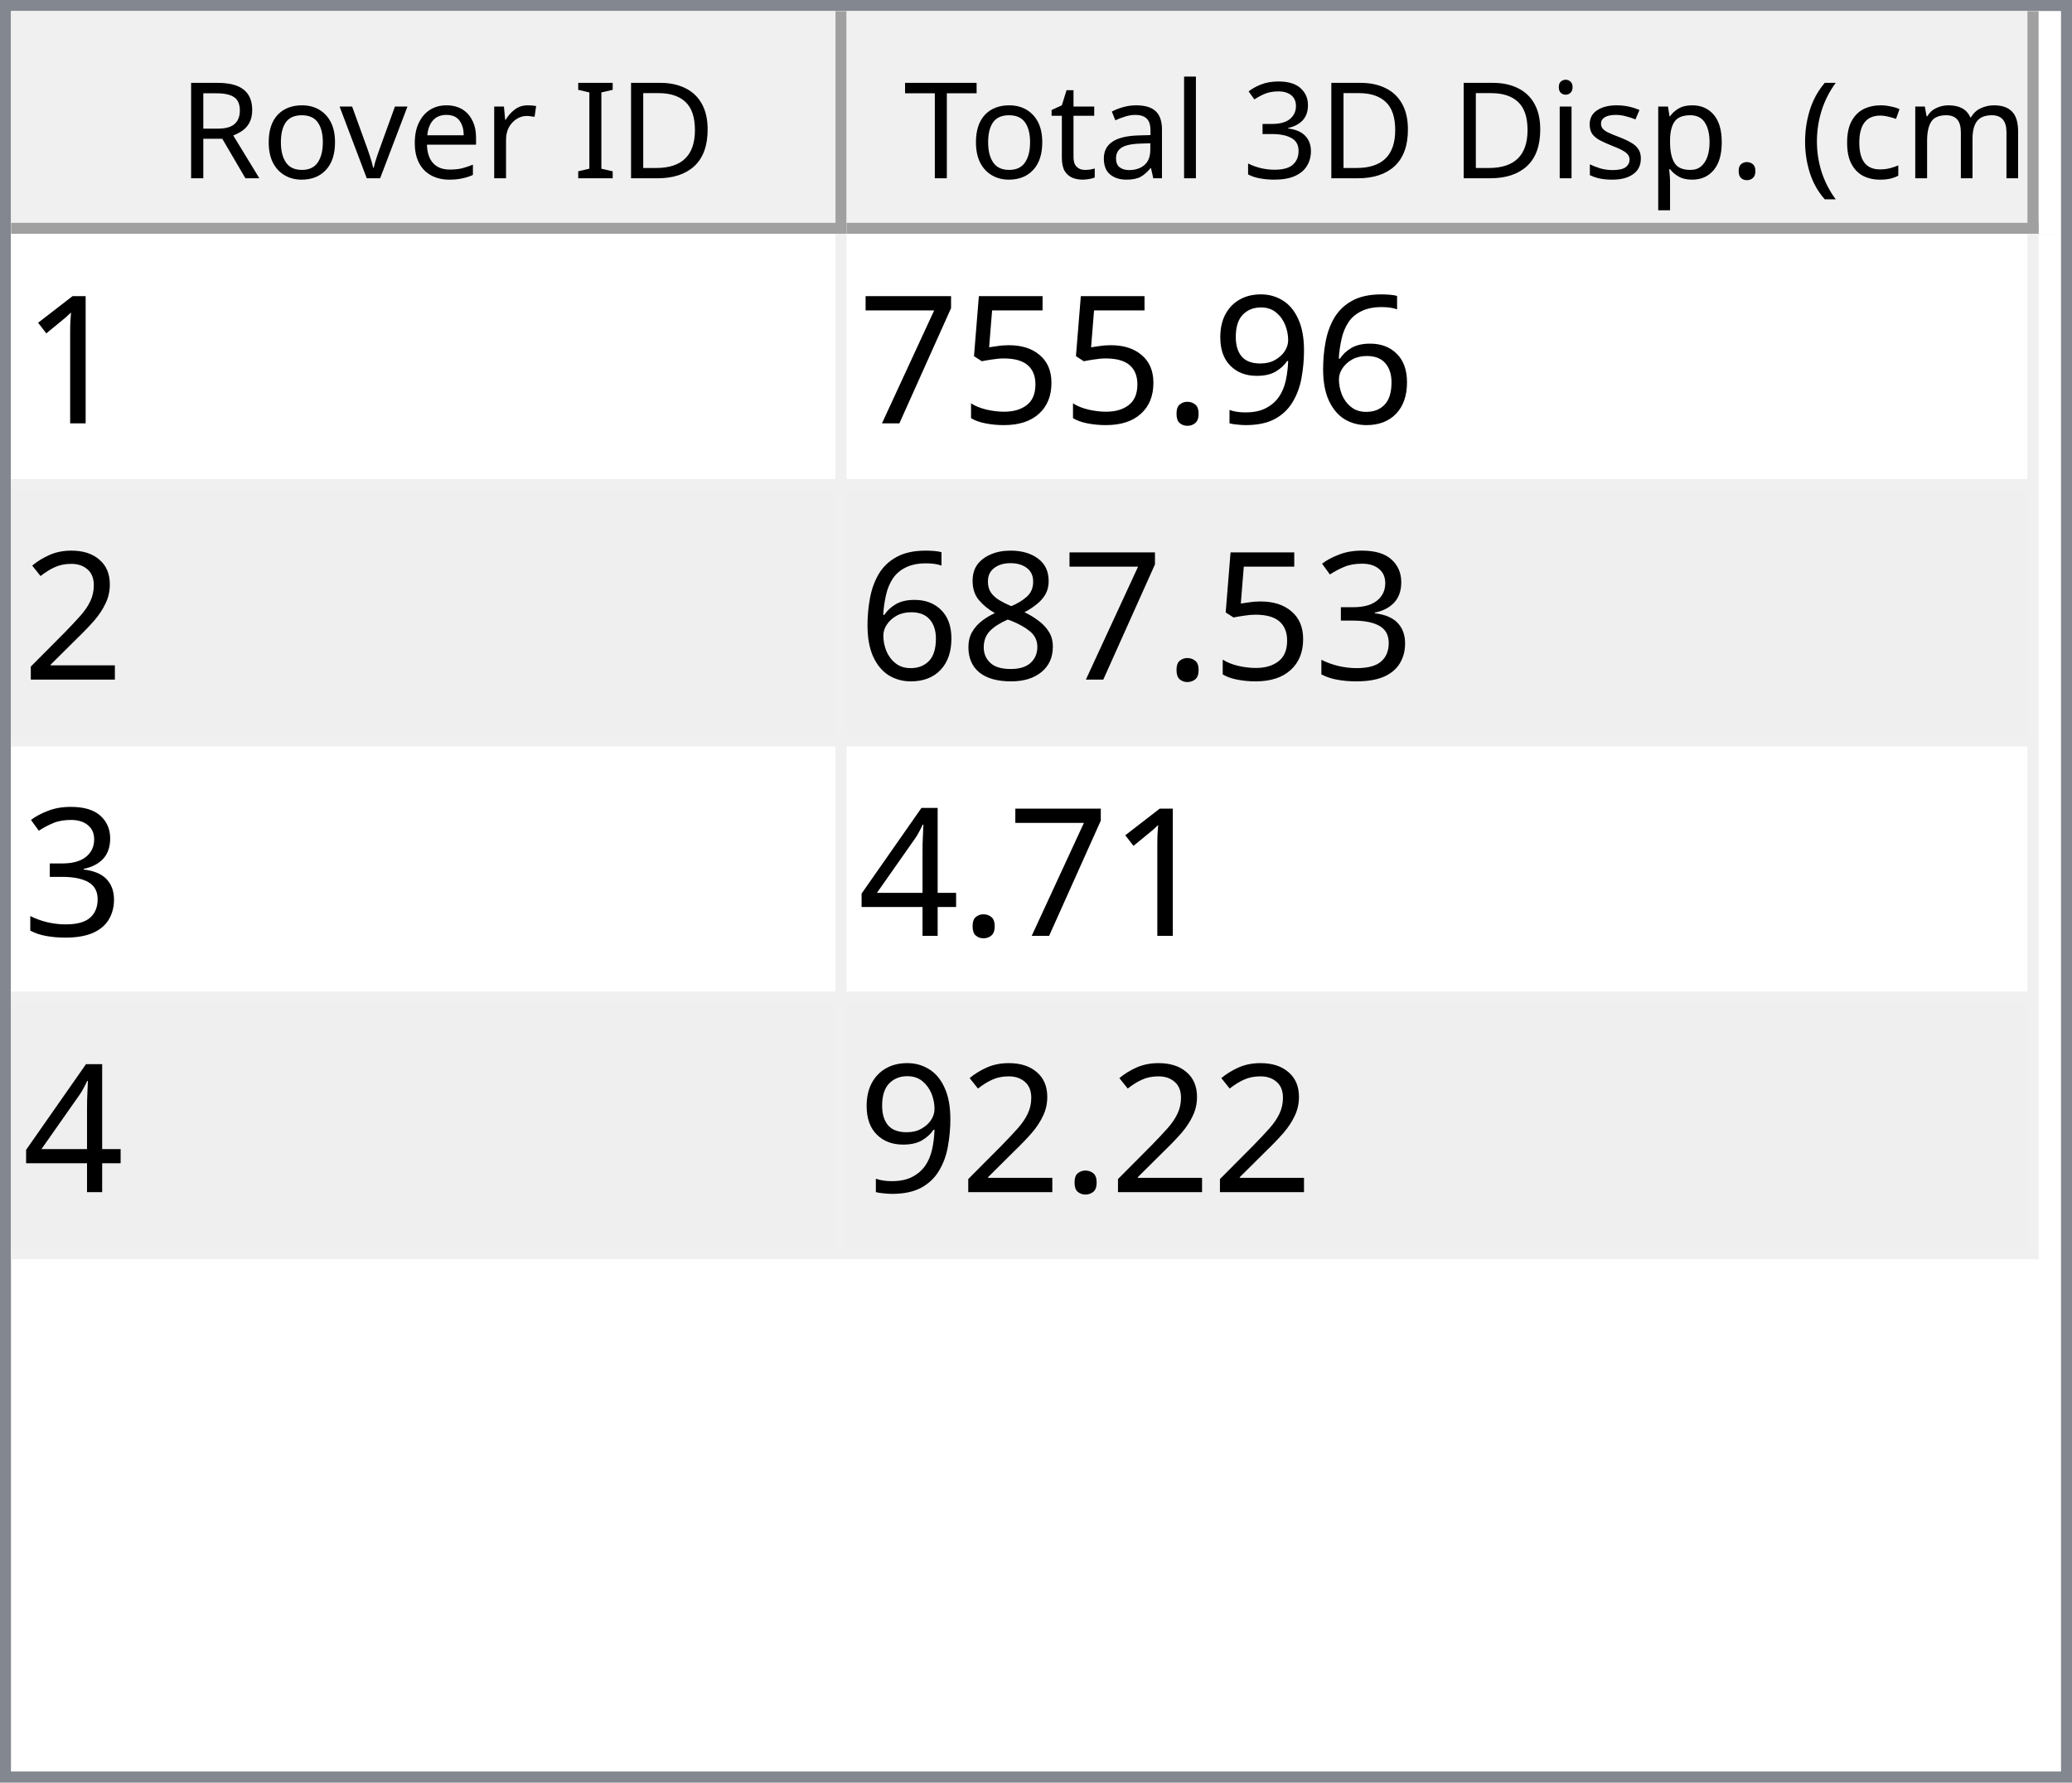
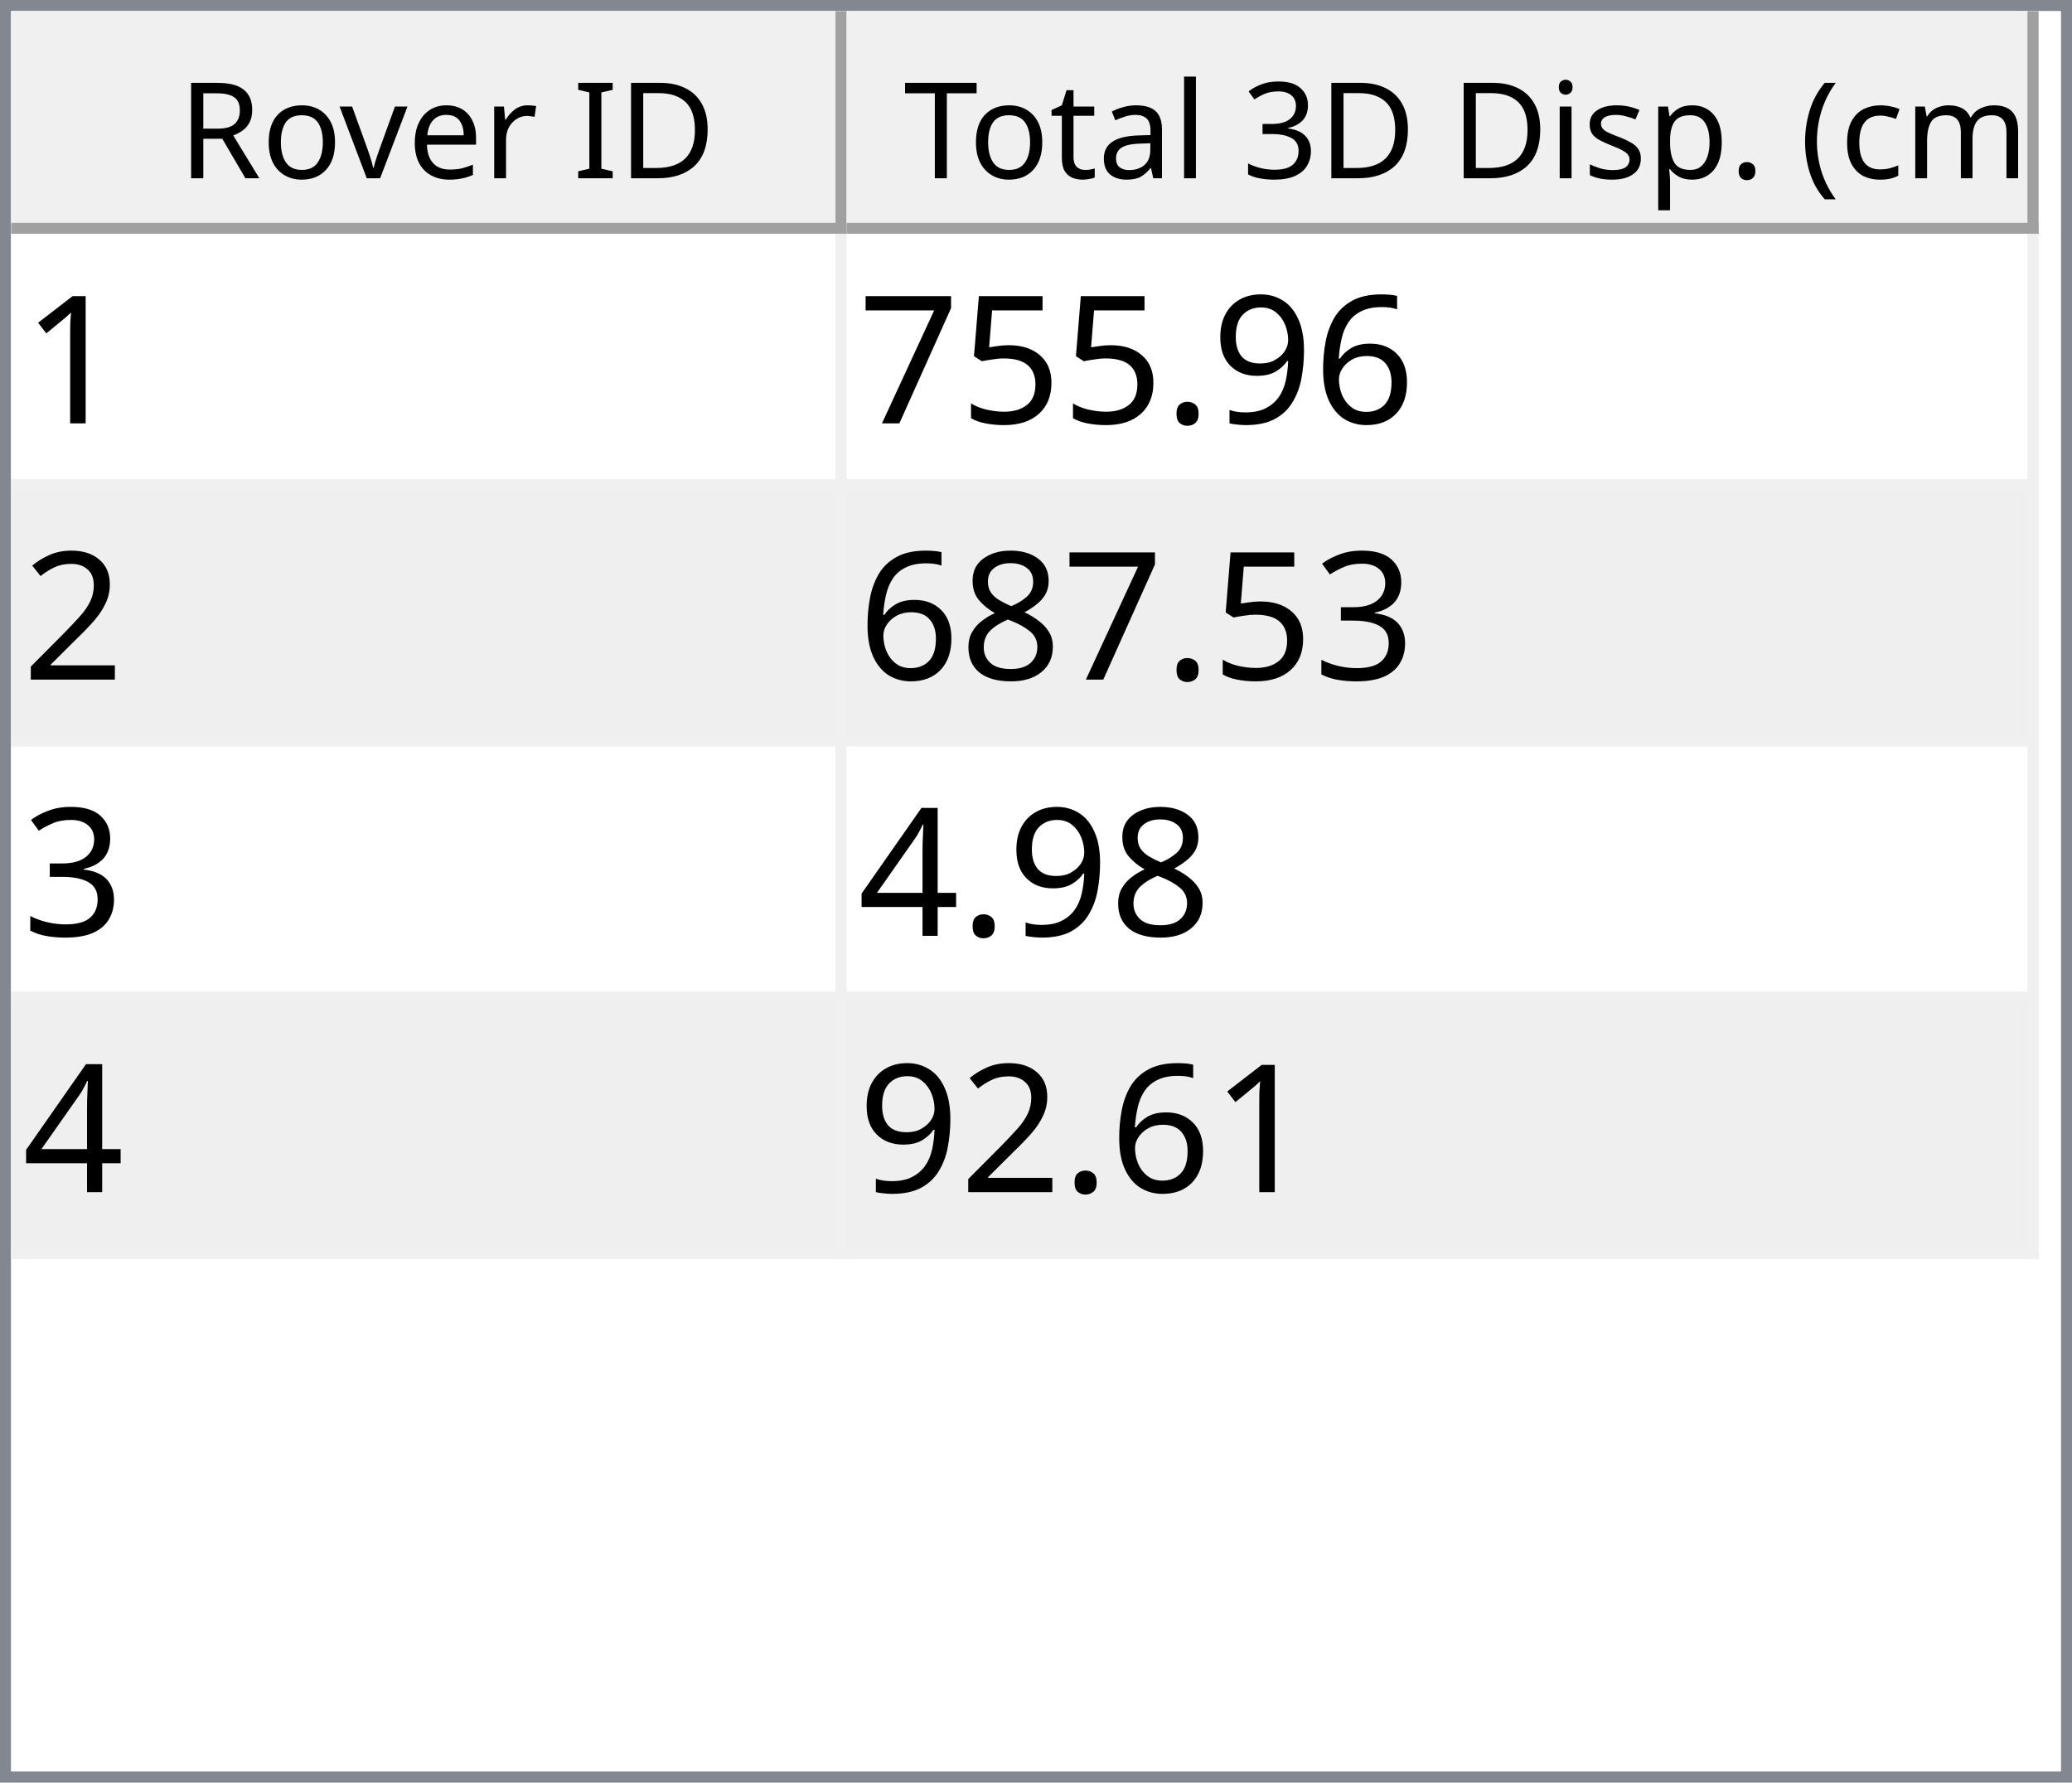
<svg xmlns="http://www.w3.org/2000/svg" style="fill-opacity:1; color-rendering:auto; color-interpolation:auto; text-rendering:auto; stroke:black; stroke-linecap:square; stroke-miterlimit:10; shape-rendering:auto; stroke-opacity:1; fill:black; stroke-dasharray:none; font-weight:normal; stroke-width:1; font-family:'Dialog'; font-style:normal; stroke-linejoin:miter; font-size:12px; stroke-dashoffset:0; image-rendering:auto;" width="186" height="160">
  <defs id="genericDefs" />
  <g>
    <defs id="defs1">
      <clipPath clipPathUnits="userSpaceOnUse" id="clipPath1">
        <path d="M0 0 L186 0 L186 160 L0 160 L0 0 Z" />
      </clipPath>
      <clipPath clipPathUnits="userSpaceOnUse" id="clipPath2">
        <path d="M0 0 L0 160 L186 160 L186 0 Z" />
      </clipPath>
      <clipPath clipPathUnits="userSpaceOnUse" id="clipPath3">
        <path d="M0 0 L0 20 L184 20 L184 0 Z" />
      </clipPath>
      <clipPath clipPathUnits="userSpaceOnUse" id="clipPath4">
        <path d="M0 0 L0 20 L75 20 L75 0 Z" />
      </clipPath>
      <clipPath clipPathUnits="userSpaceOnUse" id="clipPath5">
        <path d="M1 1 L1 19 L74 19 L74 1 Z" />
      </clipPath>
      <clipPath clipPathUnits="userSpaceOnUse" id="clipPath6">
        <path d="M0 0 L0 18 L73 18 L73 0 Z" />
      </clipPath>
      <clipPath clipPathUnits="userSpaceOnUse" id="clipPath7">
        <path d="M-0.5 -0.5 L-0.5 19.5 L74.5 19.5 L74.5 -0.5 Z" />
      </clipPath>
      <clipPath clipPathUnits="userSpaceOnUse" id="clipPath8">
        <path d="M0 0 L0 20 L107 20 L107 0 Z" />
      </clipPath>
      <clipPath clipPathUnits="userSpaceOnUse" id="clipPath9">
        <path d="M1 1 L1 19 L106 19 L106 1 Z" />
      </clipPath>
      <clipPath clipPathUnits="userSpaceOnUse" id="clipPath10">
        <path d="M0 0 L0 18 L105 18 L105 0 Z" />
      </clipPath>
      <clipPath clipPathUnits="userSpaceOnUse" id="clipPath11">
        <path d="M-0.5 -0.5 L-0.5 19.5 L106.5 19.5 L106.5 -0.5 Z" />
      </clipPath>
      <clipPath clipPathUnits="userSpaceOnUse" id="clipPath12">
        <path d="M0 0 L0 138 L184 138 L184 0 Z" />
      </clipPath>
      <clipPath clipPathUnits="userSpaceOnUse" id="clipPath13">
        <path d="M0 0 L0 92 L182 92 L182 0 Z" />
      </clipPath>
      <clipPath clipPathUnits="userSpaceOnUse" id="clipPath14">
        <path d="M-0.5 -0.5 L-0.5 91.5 L181.5 91.5 L181.5 -0.5 Z" />
      </clipPath>
      <clipPath clipPathUnits="userSpaceOnUse" id="clipPath15">
        <path d="M0 0 L0 22 L74 22 L74 0 Z" />
      </clipPath>
      <clipPath clipPathUnits="userSpaceOnUse" id="clipPath16">
        <path d="M0 0 L0 22 L106 22 L106 0 Z" />
      </clipPath>
      <font horiz-adv-x="64.551" id="font1">
        <font-face ascent="107.91" descent="25.098" units-per-em="100" style="font-style:normal; font-family:Segoe UI; font-weight:normal;" />
        <missing-glyph horiz-adv-x="64.551" d="M8.109 0 L8.109 68.266 L56.453 68.266 L56.453 0 L8.109 0 ZM15.328 7.234 L49.219 7.234 L49.219 61.031 L15.328 61.031 L15.328 7.234 Z" />
        <glyph unicode="D" horiz-adv-x="70.117" d="M9.188 0 L9.188 70.016 L28.516 70.016 Q65.531 70.016 65.531 35.891 Q65.531 19.672 55.25 9.836 Q44.969 0 27.734 0 L9.188 0 ZM17.391 62.594 L17.391 7.422 L27.828 7.422 Q41.609 7.422 49.273 14.797 Q56.938 22.172 56.938 35.688 Q56.938 62.594 28.328 62.594 L17.391 62.594 Z" />
        <glyph unicode="I" horiz-adv-x="26.611" d="M17.391 0 L9.188 0 L9.188 70.016 L17.391 70.016 L17.391 0 Z" />
        <glyph unicode=" " horiz-adv-x="27.393" d="" />
        <glyph unicode="r" horiz-adv-x="34.766" d="M34.188 41.891 Q32.078 43.5 28.125 43.5 Q23 43.5 19.555 38.672 Q16.109 33.844 16.109 25.484 L16.109 0 L8.109 0 L8.109 50 L16.109 50 L16.109 39.703 L16.312 39.703 Q18.016 44.969 21.531 47.922 Q25.047 50.875 29.391 50.875 Q32.516 50.875 34.188 50.203 L34.188 41.891 Z" />
        <glyph unicode="e" horiz-adv-x="52.295" d="M48.297 23 L12.984 23 Q13.188 14.656 17.484 10.109 Q21.781 5.562 29.297 5.562 Q37.75 5.562 44.828 11.141 L44.828 3.609 Q38.234 -1.172 27.391 -1.172 Q16.797 -1.172 10.742 5.641 Q4.688 12.453 4.688 24.812 Q4.688 36.469 11.305 43.82 Q17.922 51.172 27.734 51.172 Q37.547 51.172 42.922 44.828 Q48.297 38.484 48.297 27.203 L48.297 23 ZM40.094 29.781 Q40.047 36.719 36.75 40.578 Q33.453 44.438 27.594 44.438 Q21.922 44.438 17.969 40.383 Q14.016 36.328 13.094 29.781 L40.094 29.781 Z" />
        <glyph unicode="v" horiz-adv-x="47.9" d="M47.406 50 L27.484 0 L19.625 0 L0.688 50 L9.469 50 L22.172 13.672 Q23.578 9.672 23.922 6.688 L24.125 6.688 Q24.609 10.453 25.688 13.484 L38.969 50 L47.406 50 Z" />
        <glyph unicode="o" horiz-adv-x="58.594" d="M29 -1.172 Q17.922 -1.172 11.305 5.836 Q4.688 12.844 4.688 24.422 Q4.688 37.016 11.57 44.094 Q18.453 51.172 30.172 51.172 Q41.359 51.172 47.633 44.289 Q53.906 37.406 53.906 25.203 Q53.906 13.234 47.141 6.031 Q40.375 -1.172 29 -1.172 ZM29.594 44.438 Q21.875 44.438 17.383 39.188 Q12.891 33.938 12.891 24.703 Q12.891 15.828 17.43 10.695 Q21.969 5.562 29.594 5.562 Q37.359 5.562 41.531 10.594 Q45.703 15.625 45.703 24.906 Q45.703 34.281 41.531 39.359 Q37.359 44.438 29.594 44.438 Z" />
        <glyph unicode="R" horiz-adv-x="59.814" d="M59.375 0 L49.609 0 L37.891 19.625 Q36.281 22.359 34.766 24.289 Q33.25 26.219 31.664 27.438 Q30.078 28.656 28.25 29.219 Q26.422 29.781 24.125 29.781 L17.391 29.781 L17.391 0 L9.188 0 L9.188 70.016 L30.078 70.016 Q34.672 70.016 38.555 68.867 Q42.438 67.719 45.289 65.375 Q48.141 63.031 49.758 59.547 Q51.375 56.062 51.375 51.375 Q51.375 47.703 50.273 44.656 Q49.172 41.609 47.148 39.211 Q45.125 36.812 42.266 35.133 Q39.406 33.453 35.844 32.516 L35.844 32.328 Q37.594 31.547 38.891 30.547 Q40.188 29.547 41.359 28.18 Q42.531 26.812 43.68 25.078 Q44.828 23.344 46.234 21.047 L59.375 0 ZM17.391 62.594 L17.391 37.203 L28.516 37.203 Q31.594 37.203 34.203 38.133 Q36.812 39.062 38.719 40.797 Q40.625 42.531 41.703 45.047 Q42.781 47.562 42.781 50.688 Q42.781 56.297 39.141 59.445 Q35.5 62.594 28.609 62.594 L17.391 62.594 Z" />
        <glyph unicode=")" horiz-adv-x="30.176" d="M8.297 -15.922 L1.172 -15.922 Q16.406 2.344 16.406 26.812 Q16.406 51.469 1.078 70.016 L8.297 70.016 Q23.531 52.156 23.531 26.703 Q23.531 1.375 8.297 -15.922 Z" />
        <glyph unicode="m" horiz-adv-x="86.133" d="M79.109 0 L71.094 0 L71.094 28.719 Q71.094 37.016 68.531 40.727 Q65.969 44.438 59.906 44.438 Q54.781 44.438 51.195 39.75 Q47.609 35.062 47.609 28.516 L47.609 0 L39.594 0 L39.594 29.688 Q39.594 44.438 28.219 44.438 Q22.953 44.438 19.531 40.016 Q16.109 35.594 16.109 28.516 L16.109 0 L8.109 0 L8.109 50 L16.109 50 L16.109 42.094 L16.312 42.094 Q21.625 51.172 31.844 51.172 Q36.969 51.172 40.773 48.312 Q44.578 45.453 46 40.828 Q51.562 51.172 62.594 51.172 Q79.109 51.172 79.109 30.812 L79.109 0 Z" />
        <glyph unicode="c" horiz-adv-x="46.191" d="M42.188 2.297 Q36.422 -1.172 28.516 -1.172 Q17.828 -1.172 11.258 5.789 Q4.688 12.75 4.688 23.828 Q4.688 36.188 11.766 43.68 Q18.844 51.172 30.672 51.172 Q37.25 51.172 42.281 48.734 L42.281 40.531 Q36.719 44.438 30.375 44.438 Q22.703 44.438 17.797 38.945 Q12.891 33.453 12.891 24.516 Q12.891 15.719 17.508 10.641 Q22.125 5.562 29.891 5.562 Q36.422 5.562 42.188 9.906 L42.188 2.297 Z" />
        <glyph unicode="(" horiz-adv-x="30.176" d="M29.109 -15.922 L21.969 -15.922 Q6.844 1.375 6.844 26.703 Q6.844 52.156 21.969 70.016 L29.203 70.016 Q13.875 51.469 13.875 26.812 Q13.875 2.344 29.109 -15.922 Z" />
        <glyph unicode="." horiz-adv-x="21.68" d="M10.891 -1.078 Q8.641 -1.078 7.055 0.539 Q5.469 2.156 5.469 4.391 Q5.469 6.641 7.055 8.273 Q8.641 9.906 10.891 9.906 Q13.188 9.906 14.797 8.273 Q16.406 6.641 16.406 4.391 Q16.406 2.156 14.797 0.539 Q13.188 -1.078 10.891 -1.078 Z" />
        <glyph unicode="p" horiz-adv-x="58.789" d="M16.312 7.234 L16.109 7.234 L16.109 -23 L8.109 -23 L8.109 50 L16.109 50 L16.109 41.219 L16.312 41.219 Q22.219 51.172 33.594 51.172 Q43.266 51.172 48.688 44.461 Q54.109 37.75 54.109 26.469 Q54.109 13.922 48 6.375 Q41.891 -1.172 31.297 -1.172 Q21.578 -1.172 16.312 7.234 ZM16.109 27.391 L16.109 20.406 Q16.109 14.203 20.141 9.883 Q24.172 5.562 30.375 5.562 Q37.641 5.562 41.773 11.133 Q45.906 16.703 45.906 26.609 Q45.906 34.969 42.047 39.703 Q38.188 44.438 31.594 44.438 Q24.609 44.438 20.359 39.578 Q16.109 34.719 16.109 27.391 Z" />
        <glyph unicode="s" horiz-adv-x="42.432" d="M5.078 1.812 L5.078 10.406 Q11.625 5.562 19.484 5.562 Q30.031 5.562 30.031 12.594 Q30.031 14.594 29.125 15.992 Q28.219 17.391 26.68 18.461 Q25.141 19.531 23.07 20.383 Q21 21.234 18.609 22.172 Q15.281 23.484 12.766 24.828 Q10.25 26.172 8.57 27.859 Q6.891 29.547 6.031 31.695 Q5.172 33.844 5.172 36.719 Q5.172 40.234 6.789 42.945 Q8.406 45.656 11.086 47.484 Q13.766 49.312 17.211 50.242 Q20.656 51.172 24.312 51.172 Q30.812 51.172 35.938 48.922 L35.938 40.828 Q30.422 44.438 23.25 44.438 Q21 44.438 19.195 43.922 Q17.391 43.406 16.094 42.477 Q14.797 41.547 14.086 40.258 Q13.375 38.969 13.375 37.406 Q13.375 35.453 14.086 34.133 Q14.797 32.812 16.164 31.789 Q17.531 30.766 19.484 29.938 Q21.438 29.109 23.922 28.125 Q27.25 26.859 29.883 25.516 Q32.516 24.172 34.375 22.484 Q36.234 20.797 37.234 18.602 Q38.234 16.406 38.234 13.375 Q38.234 9.672 36.602 6.938 Q34.969 4.203 32.234 2.398 Q29.5 0.594 25.93 -0.289 Q22.359 -1.172 18.453 -1.172 Q10.75 -1.172 5.078 1.812 Z" />
        <glyph unicode="i" horiz-adv-x="24.219" d="M12.203 62.703 Q10.062 62.703 8.547 64.164 Q7.031 65.625 7.031 67.875 Q7.031 70.125 8.547 71.609 Q10.062 73.094 12.203 73.094 Q14.406 73.094 15.945 71.609 Q17.484 70.125 17.484 67.875 Q17.484 65.719 15.945 64.211 Q14.406 62.703 12.203 62.703 ZM16.109 0 L8.109 0 L8.109 50 L16.109 50 L16.109 0 Z" />
        <glyph unicode="3" horiz-adv-x="53.906" d="M46.531 19.828 Q46.531 15.094 44.75 11.211 Q42.969 7.328 39.719 4.57 Q36.469 1.812 31.93 0.297 Q27.391 -1.219 21.922 -1.219 Q11.922 -1.219 6 2.594 L6 11.188 Q13.094 5.609 22.219 5.609 Q25.875 5.609 28.828 6.539 Q31.781 7.469 33.906 9.227 Q36.031 10.984 37.18 13.477 Q38.328 15.969 38.328 19.094 Q38.328 32.812 18.797 32.812 L12.984 32.812 L12.984 39.594 L18.5 39.594 Q35.797 39.594 35.797 52.484 Q35.797 64.406 22.609 64.406 Q15.188 64.406 8.688 59.422 L8.688 67.188 Q15.375 71.188 24.609 71.188 Q29 71.188 32.57 69.969 Q36.141 68.75 38.68 66.555 Q41.219 64.359 42.609 61.281 Q44 58.203 44 54.5 Q44 40.672 30.031 36.719 L30.031 36.531 Q33.594 36.141 36.625 34.797 Q39.656 33.453 41.852 31.305 Q44.047 29.156 45.289 26.25 Q46.531 23.344 46.531 19.828 Z" />
        <glyph unicode="l" horiz-adv-x="24.219" d="M16.109 0 L8.109 0 L8.109 74.031 L16.109 74.031 L16.109 0 Z" />
        <glyph unicode="a" horiz-adv-x="50.879" d="M43.891 0 L35.891 0 L35.891 7.812 L35.688 7.812 Q30.469 -1.172 20.312 -1.172 Q12.844 -1.172 8.617 2.781 Q4.391 6.734 4.391 13.281 Q4.391 27.297 20.906 29.594 L35.891 31.688 Q35.891 44.438 25.594 44.438 Q16.547 44.438 9.281 38.281 L9.281 46.484 Q16.656 51.172 26.266 51.172 Q43.891 51.172 43.891 32.516 L43.891 0 ZM35.891 25.297 L23.828 23.641 Q18.266 22.859 15.43 20.875 Q12.594 18.891 12.594 13.875 Q12.594 10.203 15.211 7.883 Q17.828 5.562 22.172 5.562 Q28.125 5.562 32.008 9.742 Q35.891 13.922 35.891 20.312 L35.891 25.297 Z" />
        <glyph unicode="t" horiz-adv-x="33.887" d="M31.297 0.484 Q28.469 -1.078 23.828 -1.078 Q10.688 -1.078 10.688 13.578 L10.688 43.172 L2.094 43.172 L2.094 50 L10.688 50 L10.688 62.203 L18.703 64.797 L18.703 50 L31.297 50 L31.297 43.172 L18.703 43.172 L18.703 14.984 Q18.703 9.969 20.414 7.82 Q22.125 5.672 26.078 5.672 Q29.109 5.672 31.297 7.328 L31.297 0.484 Z" />
        <glyph unicode="T" horiz-adv-x="52.393" d="M50.594 62.594 L30.375 62.594 L30.375 0 L22.172 0 L22.172 62.594 L2 62.594 L2 70.016 L50.594 70.016 L50.594 62.594 Z" />
      </font>
      <font horiz-adv-x="75.0" id="font2">
        <font-face ascent="100.537" descent="21.973" units-per-em="100" style="font-style:normal; font-family:sans-serif; font-weight:normal;" />
        <missing-glyph horiz-adv-x="75.0" d="M12.5 0 L12.5 62.5 L62.5 62.5 L62.5 0 L12.5 0 ZM14.062 1.562 L60.938 1.562 L60.938 60.938 L14.062 60.938 L14.062 1.562 Z" />
        <glyph unicode="1" horiz-adv-x="55.615" d="M37.25 0 L28.469 0 L28.469 56 Q25.297 52.984 20.141 49.953 Q14.984 46.922 10.891 45.406 L10.891 53.906 Q18.266 57.375 23.781 62.305 Q29.297 67.234 31.594 71.875 L37.25 71.875 L37.25 0 Z" />
        <glyph unicode="6" horiz-adv-x="55.615" d="M49.75 54.047 L41.016 53.375 Q39.844 58.547 37.703 60.891 Q34.125 64.656 28.906 64.656 Q24.703 64.656 21.531 62.312 Q17.391 59.281 14.992 53.469 Q12.594 47.656 12.5 36.922 Q15.672 41.75 20.266 44.094 Q24.859 46.438 29.891 46.438 Q38.672 46.438 44.852 39.969 Q51.031 33.5 51.031 23.25 Q51.031 16.5 48.125 10.719 Q45.219 4.938 40.141 1.859 Q35.062 -1.219 28.609 -1.219 Q17.625 -1.219 10.695 6.859 Q3.766 14.938 3.766 33.5 Q3.766 54.25 11.422 63.672 Q18.109 71.875 29.438 71.875 Q37.891 71.875 43.289 67.141 Q48.688 62.406 49.75 54.047 ZM13.875 23.188 Q13.875 18.656 15.797 14.508 Q17.719 10.359 21.188 8.18 Q24.656 6 28.469 6 Q34.031 6 38.039 10.492 Q42.047 14.984 42.047 22.703 Q42.047 30.125 38.086 34.398 Q34.125 38.672 28.125 38.672 Q22.172 38.672 18.023 34.398 Q13.875 30.125 13.875 23.188 Z" />
        <glyph unicode="9" horiz-adv-x="55.615" d="M5.469 16.547 L13.922 17.328 Q14.984 11.375 18.016 8.688 Q21.047 6 25.781 6 Q29.828 6 32.883 7.859 Q35.938 9.719 37.891 12.82 Q39.844 15.922 41.164 21.195 Q42.484 26.469 42.484 31.938 Q42.484 32.516 42.438 33.688 Q39.797 29.5 35.234 26.883 Q30.672 24.266 25.344 24.266 Q16.453 24.266 10.305 30.711 Q4.156 37.156 4.156 47.703 Q4.156 58.594 10.578 65.234 Q17 71.875 26.656 71.875 Q33.641 71.875 39.43 68.117 Q45.219 64.359 48.219 57.398 Q51.219 50.438 51.219 37.25 Q51.219 23.531 48.242 15.406 Q45.266 7.281 39.383 3.031 Q33.5 -1.219 25.594 -1.219 Q17.188 -1.219 11.867 3.445 Q6.547 8.109 5.469 16.547 ZM41.453 48.141 Q41.453 55.719 37.43 60.156 Q33.406 64.594 27.734 64.594 Q21.875 64.594 17.531 59.812 Q13.188 55.031 13.188 47.406 Q13.188 40.578 17.312 36.305 Q21.438 32.031 27.484 32.031 Q33.594 32.031 37.523 36.305 Q41.453 40.578 41.453 48.141 Z" />
        <glyph unicode="." horiz-adv-x="27.783" d="M9.078 0 L9.078 10.016 L19.094 10.016 L19.094 0 L9.078 0 Z" />
        <glyph unicode="5" horiz-adv-x="55.615" d="M4.156 18.75 L13.375 19.531 Q14.406 12.797 18.141 9.398 Q21.875 6 27.156 6 Q33.5 6 37.891 10.789 Q42.281 15.578 42.281 23.484 Q42.281 31 38.062 35.352 Q33.844 39.703 27 39.703 Q22.75 39.703 19.336 37.773 Q15.922 35.844 13.969 32.766 L5.719 33.844 L12.641 70.609 L48.25 70.609 L48.25 62.203 L19.672 62.203 L15.828 42.969 Q22.266 47.469 29.344 47.469 Q38.719 47.469 45.164 40.969 Q51.609 34.469 51.609 24.266 Q51.609 14.547 45.953 7.469 Q39.062 -1.219 27.156 -1.219 Q17.391 -1.219 11.211 4.25 Q5.031 9.719 4.156 18.75 Z" />
        <glyph unicode="7" horiz-adv-x="55.615" d="M4.734 62.203 L4.734 70.656 L51.078 70.656 L51.078 63.812 Q44.234 56.547 37.523 44.484 Q30.812 32.422 27.156 19.672 Q24.516 10.688 23.781 0 L14.75 0 Q14.891 8.453 18.062 20.414 Q21.234 32.375 27.172 43.484 Q33.109 54.594 39.797 62.203 L4.734 62.203 Z" />
        <glyph unicode="2" horiz-adv-x="55.615" d="M50.344 8.453 L50.344 0 L3.031 0 Q2.938 3.172 4.047 6.109 Q5.859 10.938 9.836 15.625 Q13.812 20.312 21.344 26.469 Q33.016 36.031 37.117 41.625 Q41.219 47.219 41.219 52.203 Q41.219 57.422 37.477 61.008 Q33.734 64.594 27.734 64.594 Q21.391 64.594 17.578 60.789 Q13.766 56.984 13.719 50.25 L4.688 51.172 Q5.609 61.281 11.664 66.578 Q17.719 71.875 27.938 71.875 Q38.234 71.875 44.242 66.164 Q50.25 60.453 50.25 52 Q50.25 47.703 48.492 43.555 Q46.734 39.406 42.656 34.812 Q38.578 30.219 29.109 22.219 Q21.188 15.578 18.945 13.211 Q16.703 10.844 15.234 8.453 L50.344 8.453 Z" />
        <glyph unicode="3" horiz-adv-x="55.615" d="M4.203 18.891 L12.984 20.062 Q14.5 12.594 18.141 9.297 Q21.781 6 27 6 Q33.203 6 37.477 10.297 Q41.75 14.594 41.75 20.953 Q41.75 27 37.797 30.93 Q33.844 34.859 27.734 34.859 Q25.25 34.859 21.531 33.891 L22.516 41.609 Q23.391 41.5 23.922 41.5 Q29.547 41.5 34.039 44.43 Q38.531 47.359 38.531 53.469 Q38.531 58.297 35.258 61.477 Q31.984 64.656 26.812 64.656 Q21.688 64.656 18.266 61.43 Q14.844 58.203 13.875 51.766 L5.078 53.328 Q6.688 62.156 12.398 67.016 Q18.109 71.875 26.609 71.875 Q32.469 71.875 37.398 69.359 Q42.328 66.844 44.945 62.5 Q47.562 58.156 47.562 53.266 Q47.562 48.641 45.07 44.828 Q42.578 41.016 37.703 38.766 Q44.047 37.312 47.562 32.695 Q51.078 28.078 51.078 21.141 Q51.078 11.766 44.242 5.25 Q37.406 -1.266 26.953 -1.266 Q17.531 -1.266 11.305 4.352 Q5.078 9.969 4.203 18.891 Z" />
        <glyph unicode="8" horiz-adv-x="55.615" d="M17.672 38.812 Q12.203 40.828 9.57 44.539 Q6.938 48.25 6.938 53.422 Q6.938 61.234 12.555 66.555 Q18.172 71.875 27.484 71.875 Q36.859 71.875 42.578 66.43 Q48.297 60.984 48.297 53.172 Q48.297 48.188 45.68 44.508 Q43.062 40.828 37.75 38.812 Q44.344 36.672 47.781 31.883 Q51.219 27.094 51.219 20.453 Q51.219 11.281 44.727 5.031 Q38.234 -1.219 27.641 -1.219 Q17.047 -1.219 10.547 5.055 Q4.047 11.328 4.047 20.703 Q4.047 27.688 7.594 32.398 Q11.141 37.109 17.672 38.812 ZM15.922 53.719 Q15.922 48.641 19.195 45.414 Q22.469 42.188 27.688 42.188 Q32.766 42.188 36.016 45.383 Q39.266 48.578 39.266 53.219 Q39.266 58.062 35.914 61.359 Q32.562 64.656 27.594 64.656 Q22.562 64.656 19.242 61.43 Q15.922 58.203 15.922 53.719 ZM13.094 20.656 Q13.094 16.891 14.875 13.375 Q16.656 9.859 20.172 7.93 Q23.688 6 27.734 6 Q34.031 6 38.133 10.055 Q42.234 14.109 42.234 20.359 Q42.234 26.703 38.016 30.859 Q33.797 35.016 27.438 35.016 Q21.234 35.016 17.164 30.914 Q13.094 26.812 13.094 20.656 Z" />
        <glyph unicode="4" horiz-adv-x="55.615" d="M32.328 0 L32.328 17.141 L1.266 17.141 L1.266 25.203 L33.938 71.578 L41.109 71.578 L41.109 25.203 L50.781 25.203 L50.781 17.141 L41.109 17.141 L41.109 0 L32.328 0 ZM32.328 25.203 L32.328 57.469 L9.906 25.203 L32.328 25.203 Z" />
      </font>
    </defs>
    <g style="fill:white; stroke:white;">
      <rect x="0" y="0" width="186" style="clip-path:url(#clipPath1); stroke:none;" height="160" />
    </g>
    <g style="fill:white; text-rendering:optimizeSpeed; color-rendering:optimizeSpeed; image-rendering:optimizeSpeed; shape-rendering:crispEdges; stroke:white; color-interpolation:sRGB;">
      <rect x="0" width="186" height="160" y="0" style="stroke:none;" />
      <path style="stroke:none;" d="M0 160 L186 160 L186 0 L0 0 Z" />
    </g>
    <g style="fill:rgb(240,240,240); font-family:'Segoe UI'; stroke:rgb(240,240,240);">
      <rect x="0" y="0" width="186" style="clip-path:url(#clipPath2); stroke:none;" height="160" />
    </g>
    <g style="fill:rgb(130,135,144); font-family:'Segoe UI'; stroke:rgb(130,135,144);">
      <path d="M0 0 L186 0 L186 160 L0 160 L0 0 ZM1 1 L185 1 L185 159 L1 159 L1 1 Z" style="fill-rule:evenodd; clip-path:url(#clipPath2); stroke:none;" />
    </g>
    <g style="fill:white; font-family:'Segoe UI'; stroke:white;" transform="translate(1,1)">
      <rect x="0" y="0" width="184" style="clip-path:url(#clipPath3); stroke:none;" height="20" />
    </g>
    <g style="fill:rgb(240,240,240); font-family:'Segoe UI'; stroke:rgb(240,240,240);" transform="translate(1,1)">
      <rect x="0" y="0" width="75" style="clip-path:url(#clipPath4); stroke:none;" height="20" />
    </g>
    <g style="font-family:'Segoe UI';" transform="translate(2,2)">
      <text x="14" xml:space="preserve" y="14" style="clip-path:url(#clipPath6); stroke:none;">Rover ID</text>
    </g>
    <g style="fill:rgb(160,160,160); font-family:'Segoe UI'; stroke:rgb(160,160,160); stroke-linejoin:bevel;" transform="translate(1.5,1.5)">
      <line x1="74" x2="74" y1="0" style="fill:none; clip-path:url(#clipPath7);" y2="19" />
    </g>
    <g style="fill:rgb(160,160,160); font-family:'Segoe UI'; stroke:rgb(160,160,160); stroke-linejoin:bevel;" transform="matrix(1,0,0,1,1,1) translate(0.5,0.5)">
      <line x1="0" x2="74" y1="19" style="fill:none; clip-path:url(#clipPath7);" y2="19" />
    </g>
    <g style="fill:rgb(240,240,240); font-family:'Segoe UI'; stroke:rgb(240,240,240);" transform="translate(76,1)">
      <rect x="0" y="0" width="107" style="clip-path:url(#clipPath8); stroke:none;" height="20" />
    </g>
    <g style="font-family:'Segoe UI';" transform="translate(77,2)">
      <text x="1" xml:space="preserve" y="14" style="clip-path:url(#clipPath10); stroke:none;"> Total 3D Disp. (cm)</text>
    </g>
    <g style="fill:rgb(160,160,160); font-family:'Segoe UI'; stroke:rgb(160,160,160); stroke-linejoin:bevel;" transform="translate(76.5,1.5)">
      <line x1="106" x2="106" y1="0" style="fill:none; clip-path:url(#clipPath11);" y2="19" />
    </g>
    <g style="fill:rgb(160,160,160); font-family:'Segoe UI'; stroke:rgb(160,160,160); stroke-linejoin:bevel;" transform="matrix(1,0,0,1,76,1) translate(0.5,0.5)">
      <line x1="0" x2="106" y1="19" style="fill:none; clip-path:url(#clipPath11);" y2="19" />
    </g>
    <g style="fill:white; font-family:'Segoe UI'; stroke:white;" transform="translate(1,21)">
      <rect x="0" y="0" width="184" style="clip-path:url(#clipPath12); stroke:none;" height="138" />
    </g>
    <g style="fill:rgb(240,240,240); font-size:16px; font-family:sans-serif; stroke:rgb(240,240,240);" transform="translate(1,21)">
      <rect x="0" y="0" width="182" style="clip-path:url(#clipPath13); stroke:none;" height="92" />
      <line transform="translate(0.5,0.5)" x1="0" x2="181" y1="22" style="clip-path:url(#clipPath14); fill:none; stroke-linejoin:bevel;" y2="22" />
    </g>
    <g transform="matrix(1,0,0,1,1,21) translate(0.5,0.5)" style="fill:rgb(240,240,240); font-size:16px; font-family:sans-serif; stroke:rgb(240,240,240); stroke-linejoin:bevel;">
      <line x1="0" x2="181" y1="45" style="fill:none; clip-path:url(#clipPath14);" y2="45" />
    </g>
    <g transform="matrix(1,0,0,1,1,21) translate(0.5,0.5)" style="fill:rgb(240,240,240); font-size:16px; font-family:sans-serif; stroke:rgb(240,240,240); stroke-linejoin:bevel;">
      <line x1="0" x2="181" y1="68" style="fill:none; clip-path:url(#clipPath14);" y2="68" />
    </g>
    <g transform="matrix(1,0,0,1,1,21) translate(0.5,0.5)" style="fill:rgb(240,240,240); font-size:16px; font-family:sans-serif; stroke:rgb(240,240,240); stroke-linejoin:bevel;">
      <line x1="0" x2="181" y1="91" style="fill:none; clip-path:url(#clipPath14);" y2="91" />
    </g>
    <g transform="matrix(1,0,0,1,1,21) translate(0.5,0.5)" style="fill:rgb(240,240,240); font-size:16px; font-family:sans-serif; stroke:rgb(240,240,240); stroke-linejoin:bevel;">
      <line x1="74" x2="74" y1="0" style="fill:none; clip-path:url(#clipPath14);" y2="91" />
    </g>
    <g transform="matrix(1,0,0,1,1,21) translate(0.5,0.5)" style="fill:rgb(240,240,240); font-size:16px; font-family:sans-serif; stroke:rgb(240,240,240); stroke-linejoin:bevel;">
      <line x1="181" x2="181" y1="0" style="fill:none; clip-path:url(#clipPath14);" y2="91" />
    </g>
    <g style="fill:white; font-size:16px; font-family:sans-serif; stroke:white;" transform="matrix(1,0,0,1,1,21)">
      <rect x="0" y="0" width="74" style="clip-path:url(#clipPath15); stroke:none;" height="22" />
      <text x="1" y="17" style="fill:black; clip-path:url(#clipPath15); stroke:none;" xml:space="preserve">1</text>
    </g>
    <g style="fill:white; font-size:16px; font-family:sans-serif; stroke:white;" transform="matrix(1,0,0,1,1,21) translate(75,0)">
      <rect x="0" y="0" width="106" style="clip-path:url(#clipPath16); stroke:none;" height="22" />
      <text x="1" y="17" style="fill:black; clip-path:url(#clipPath16); stroke:none;" xml:space="preserve">755.96</text>
    </g>
    <g style="fill:rgb(239,239,239); font-size:16px; font-family:sans-serif; stroke:rgb(239,239,239);" transform="matrix(1,0,0,1,1,21) translate(0,23)">
      <rect x="0" y="0" width="74" style="clip-path:url(#clipPath15); stroke:none;" height="22" />
      <text x="1" y="17" style="fill:black; clip-path:url(#clipPath15); stroke:none;" xml:space="preserve">2</text>
    </g>
    <g style="fill:rgb(239,239,239); font-size:16px; font-family:sans-serif; stroke:rgb(239,239,239);" transform="matrix(1,0,0,1,1,21) translate(75,23)">
      <rect x="0" y="0" width="106" style="clip-path:url(#clipPath16); stroke:none;" height="22" />
      <text x="1" y="17" style="fill:black; clip-path:url(#clipPath16); stroke:none;" xml:space="preserve">687.53</text>
    </g>
    <g style="fill:white; font-size:16px; font-family:sans-serif; stroke:white;" transform="matrix(1,0,0,1,1,21) translate(0,46)">
      <rect x="0" y="0" width="74" style="clip-path:url(#clipPath15); stroke:none;" height="22" />
      <text x="1" y="17" style="fill:black; clip-path:url(#clipPath15); stroke:none;" xml:space="preserve">3</text>
    </g>
    <g style="fill:white; font-size:16px; font-family:sans-serif; stroke:white;" transform="matrix(1,0,0,1,1,21) translate(75,46)">
      <rect x="0" y="0" width="106" style="clip-path:url(#clipPath16); stroke:none;" height="22" />
-       <text x="1" y="17" style="fill:black; clip-path:url(#clipPath16); stroke:none;" xml:space="preserve">4.71</text>
+       <text x="1" y="17" style="fill:black; clip-path:url(#clipPath16); stroke:none;" xml:space="preserve">4.98</text>
    </g>
    <g style="fill:rgb(239,239,239); font-size:16px; font-family:sans-serif; stroke:rgb(239,239,239);" transform="matrix(1,0,0,1,1,21) translate(0,69)">
      <rect x="0" y="0" width="74" style="clip-path:url(#clipPath15); stroke:none;" height="22" />
      <text x="1" y="17" style="fill:black; clip-path:url(#clipPath15); stroke:none;" xml:space="preserve">4</text>
    </g>
    <g style="fill:rgb(239,239,239); font-size:16px; font-family:sans-serif; stroke:rgb(239,239,239);" transform="matrix(1,0,0,1,1,21) translate(75,69)">
      <rect x="0" y="0" width="106" style="clip-path:url(#clipPath16); stroke:none;" height="22" />
-       <text x="1" y="17" style="fill:black; clip-path:url(#clipPath16); stroke:none;" xml:space="preserve">92.22</text>
+       <text x="1" y="17" style="fill:black; clip-path:url(#clipPath16); stroke:none;" xml:space="preserve">92.61</text>
    </g>
  </g>
</svg>
